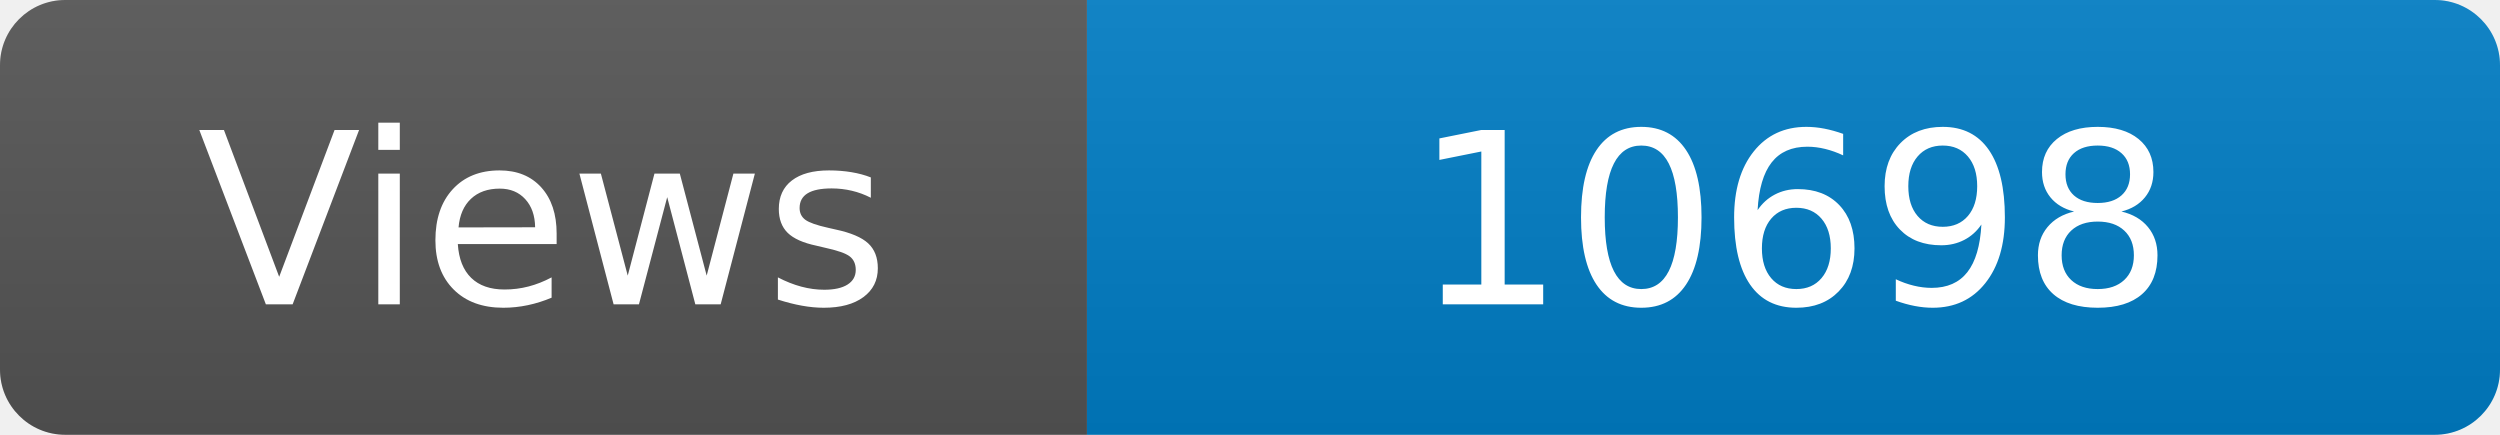
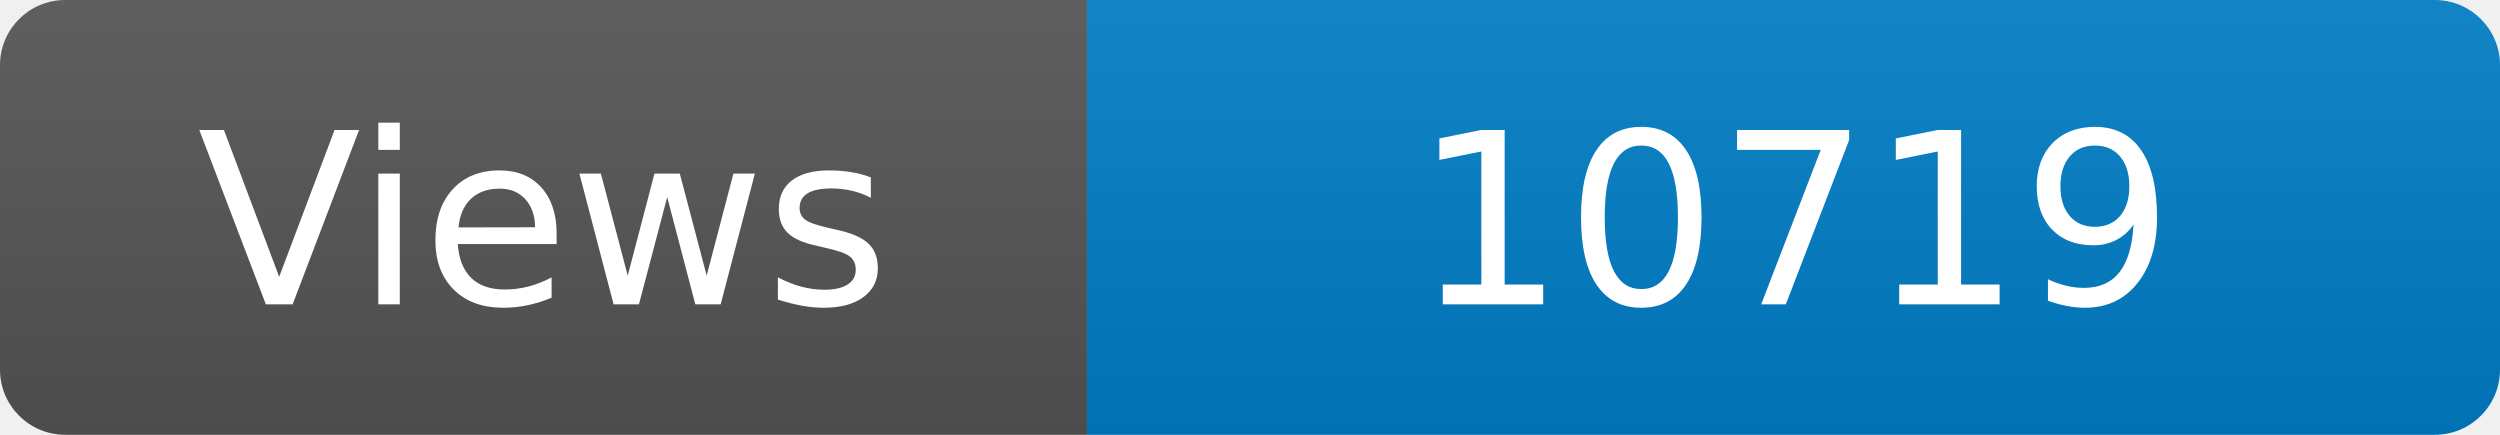
<svg xmlns="http://www.w3.org/2000/svg" width="115" height="20" role="img" aria-label="Maintained?: yes">
  <linearGradient id="s" x2="0" y2="100%">
    <stop offset="0" stop-color="#bbb" stop-opacity=".1" />
    <stop offset="1" stop-opacity=".1" />
  </linearGradient>
  <clipPath id="r">
    <rect width="115" height="20" rx="3" fill="#fff" />
  </clipPath>
  <g clip-path="url(#r)">
    <rect width="50" height="20" fill="#555" />
    <rect x="50" width="160" height="20" fill="#007ec6" />
    <rect width="115" height="20" fill="url(#s)" />
  </g>
  <g fill="#fff" text-anchor="middle" font-family="Verdana,Geneva,DejaVu Sans,sans-serif" font-size="110">
    <text x="250" y="140" transform="scale(.1)" fill="#fff">Views</text>
-     <text x="825" y="140" transform="scale(.1)" fill="#fff">10698</text>
+     <text x="825" y="140" transform="scale(.1)" fill="#fff">10719</text>
  </g>
</svg>
